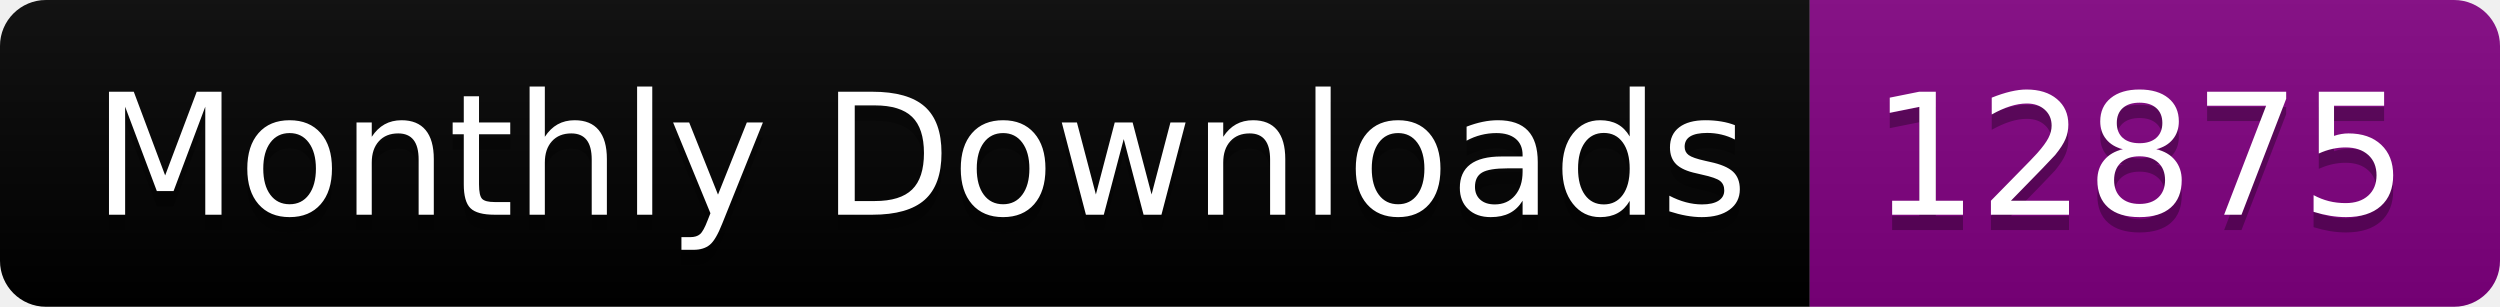
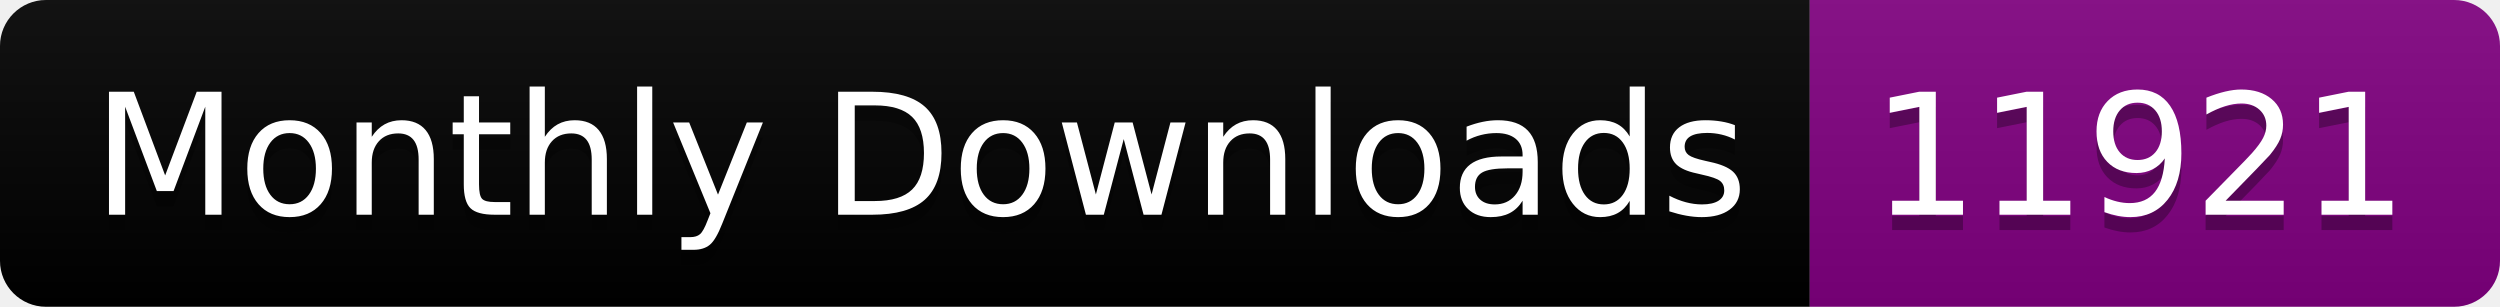
<svg xmlns="http://www.w3.org/2000/svg" width="163.0" height="20">
  <linearGradient id="smooth" x2="0" y2="100%">
    <stop offset="0" stop-color="#bbb" stop-opacity=".1" />
    <stop offset="1" stop-opacity=".1" />
  </linearGradient>
  <clipPath id="round">
    <rect width="163.0" height="20" rx="3" fill="#fff" />
  </clipPath>
  <g clip-path="url(#round)">
    <rect width="118.0" height="20" fill="black" />
    <rect x="118.0" width="45.0" height="20" fill="purple" />
    <rect width="163.0" height="20" fill="url(#smooth)" />
  </g>
  <g fill="#fff" text-anchor="middle" font-family="DejaVu Sans,Verdana,Geneva,sans-serif" font-size="110">
    <text x="600.0" y="150" fill="#010101" fill-opacity=".3" transform="scale(0.1)" textLength="1080.0" lengthAdjust="spacing">Monthly Downloads</text>
    <text x="600.0" y="140" transform="scale(0.1)" textLength="1080.0" lengthAdjust="spacing">Monthly Downloads</text>
-     <text x="1395.0" y="150" fill="#010101" fill-opacity=".3" transform="scale(0.1)" textLength="350.0" lengthAdjust="spacing">12875</text>
-     <text x="1395.0" y="140" transform="scale(0.1)" textLength="350.0" lengthAdjust="spacing">12875</text>
+     <text x="1395.0" y="150" fill="#010101" fill-opacity=".3" transform="scale(0.1)" textLength="350.0" lengthAdjust="spacing">11921</text>
+     <text x="1395.0" y="140" transform="scale(0.1)" textLength="350.0" lengthAdjust="spacing">11921</text>
  </g>
</svg>
